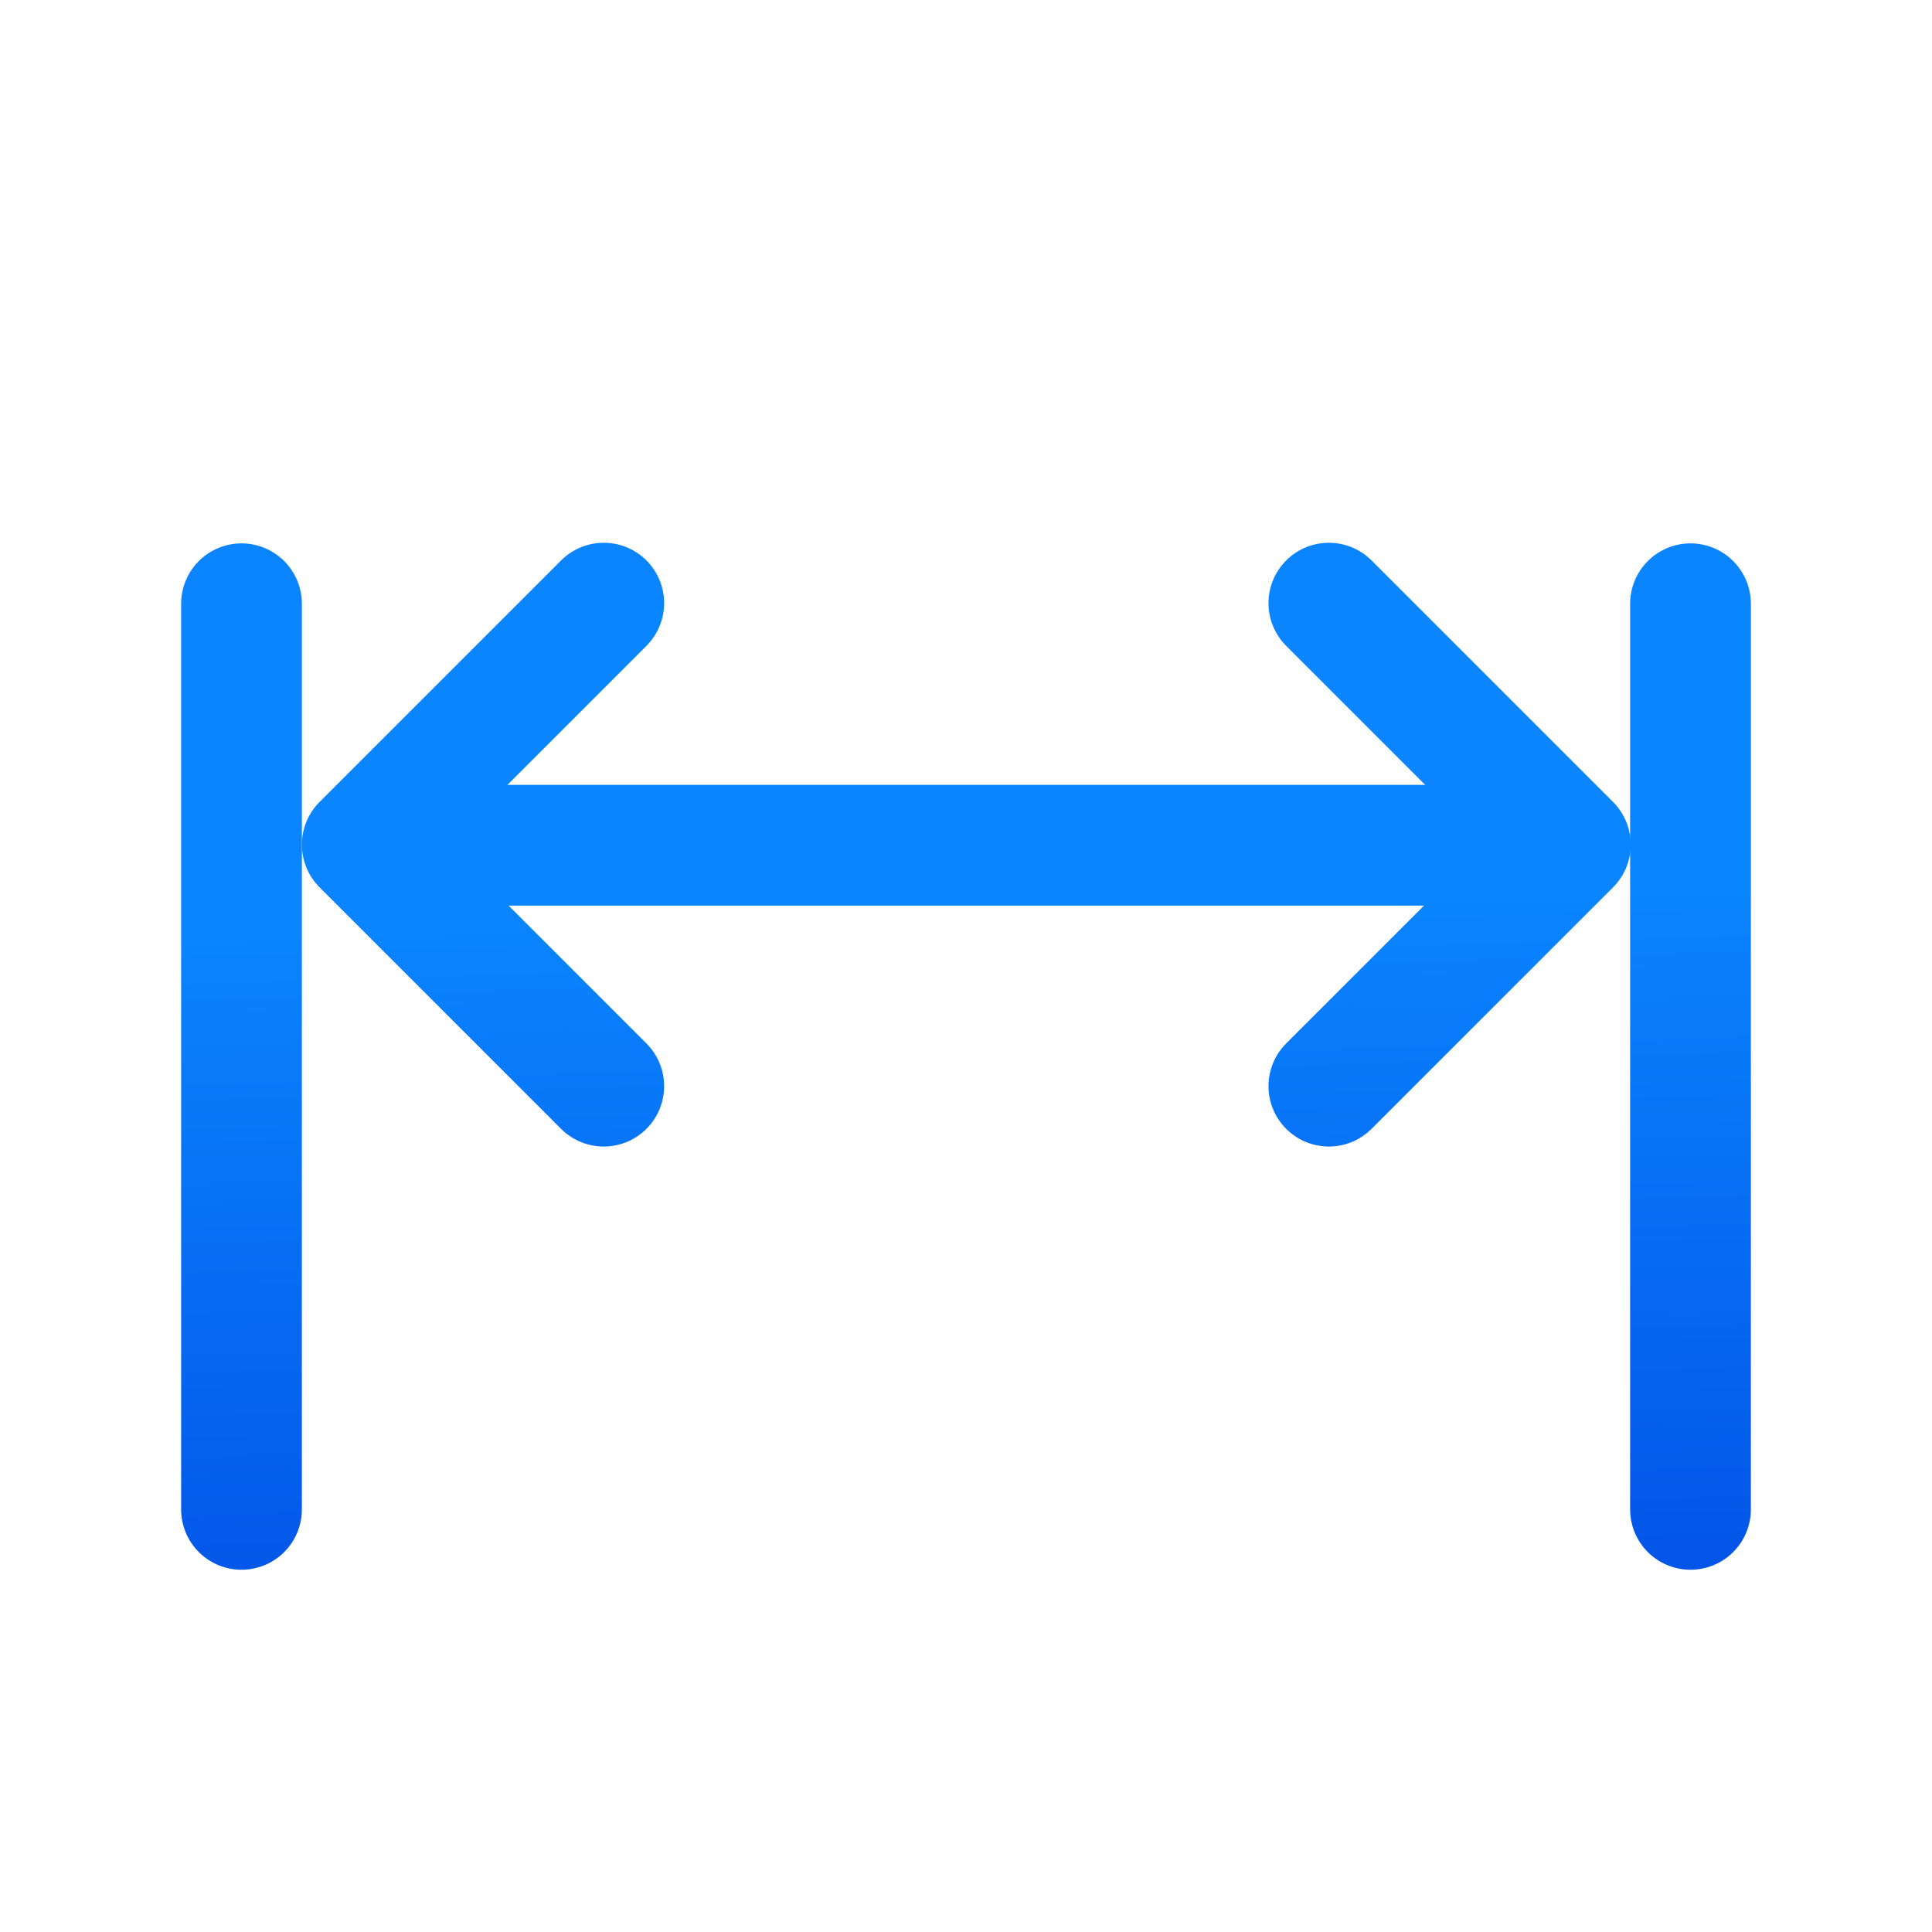
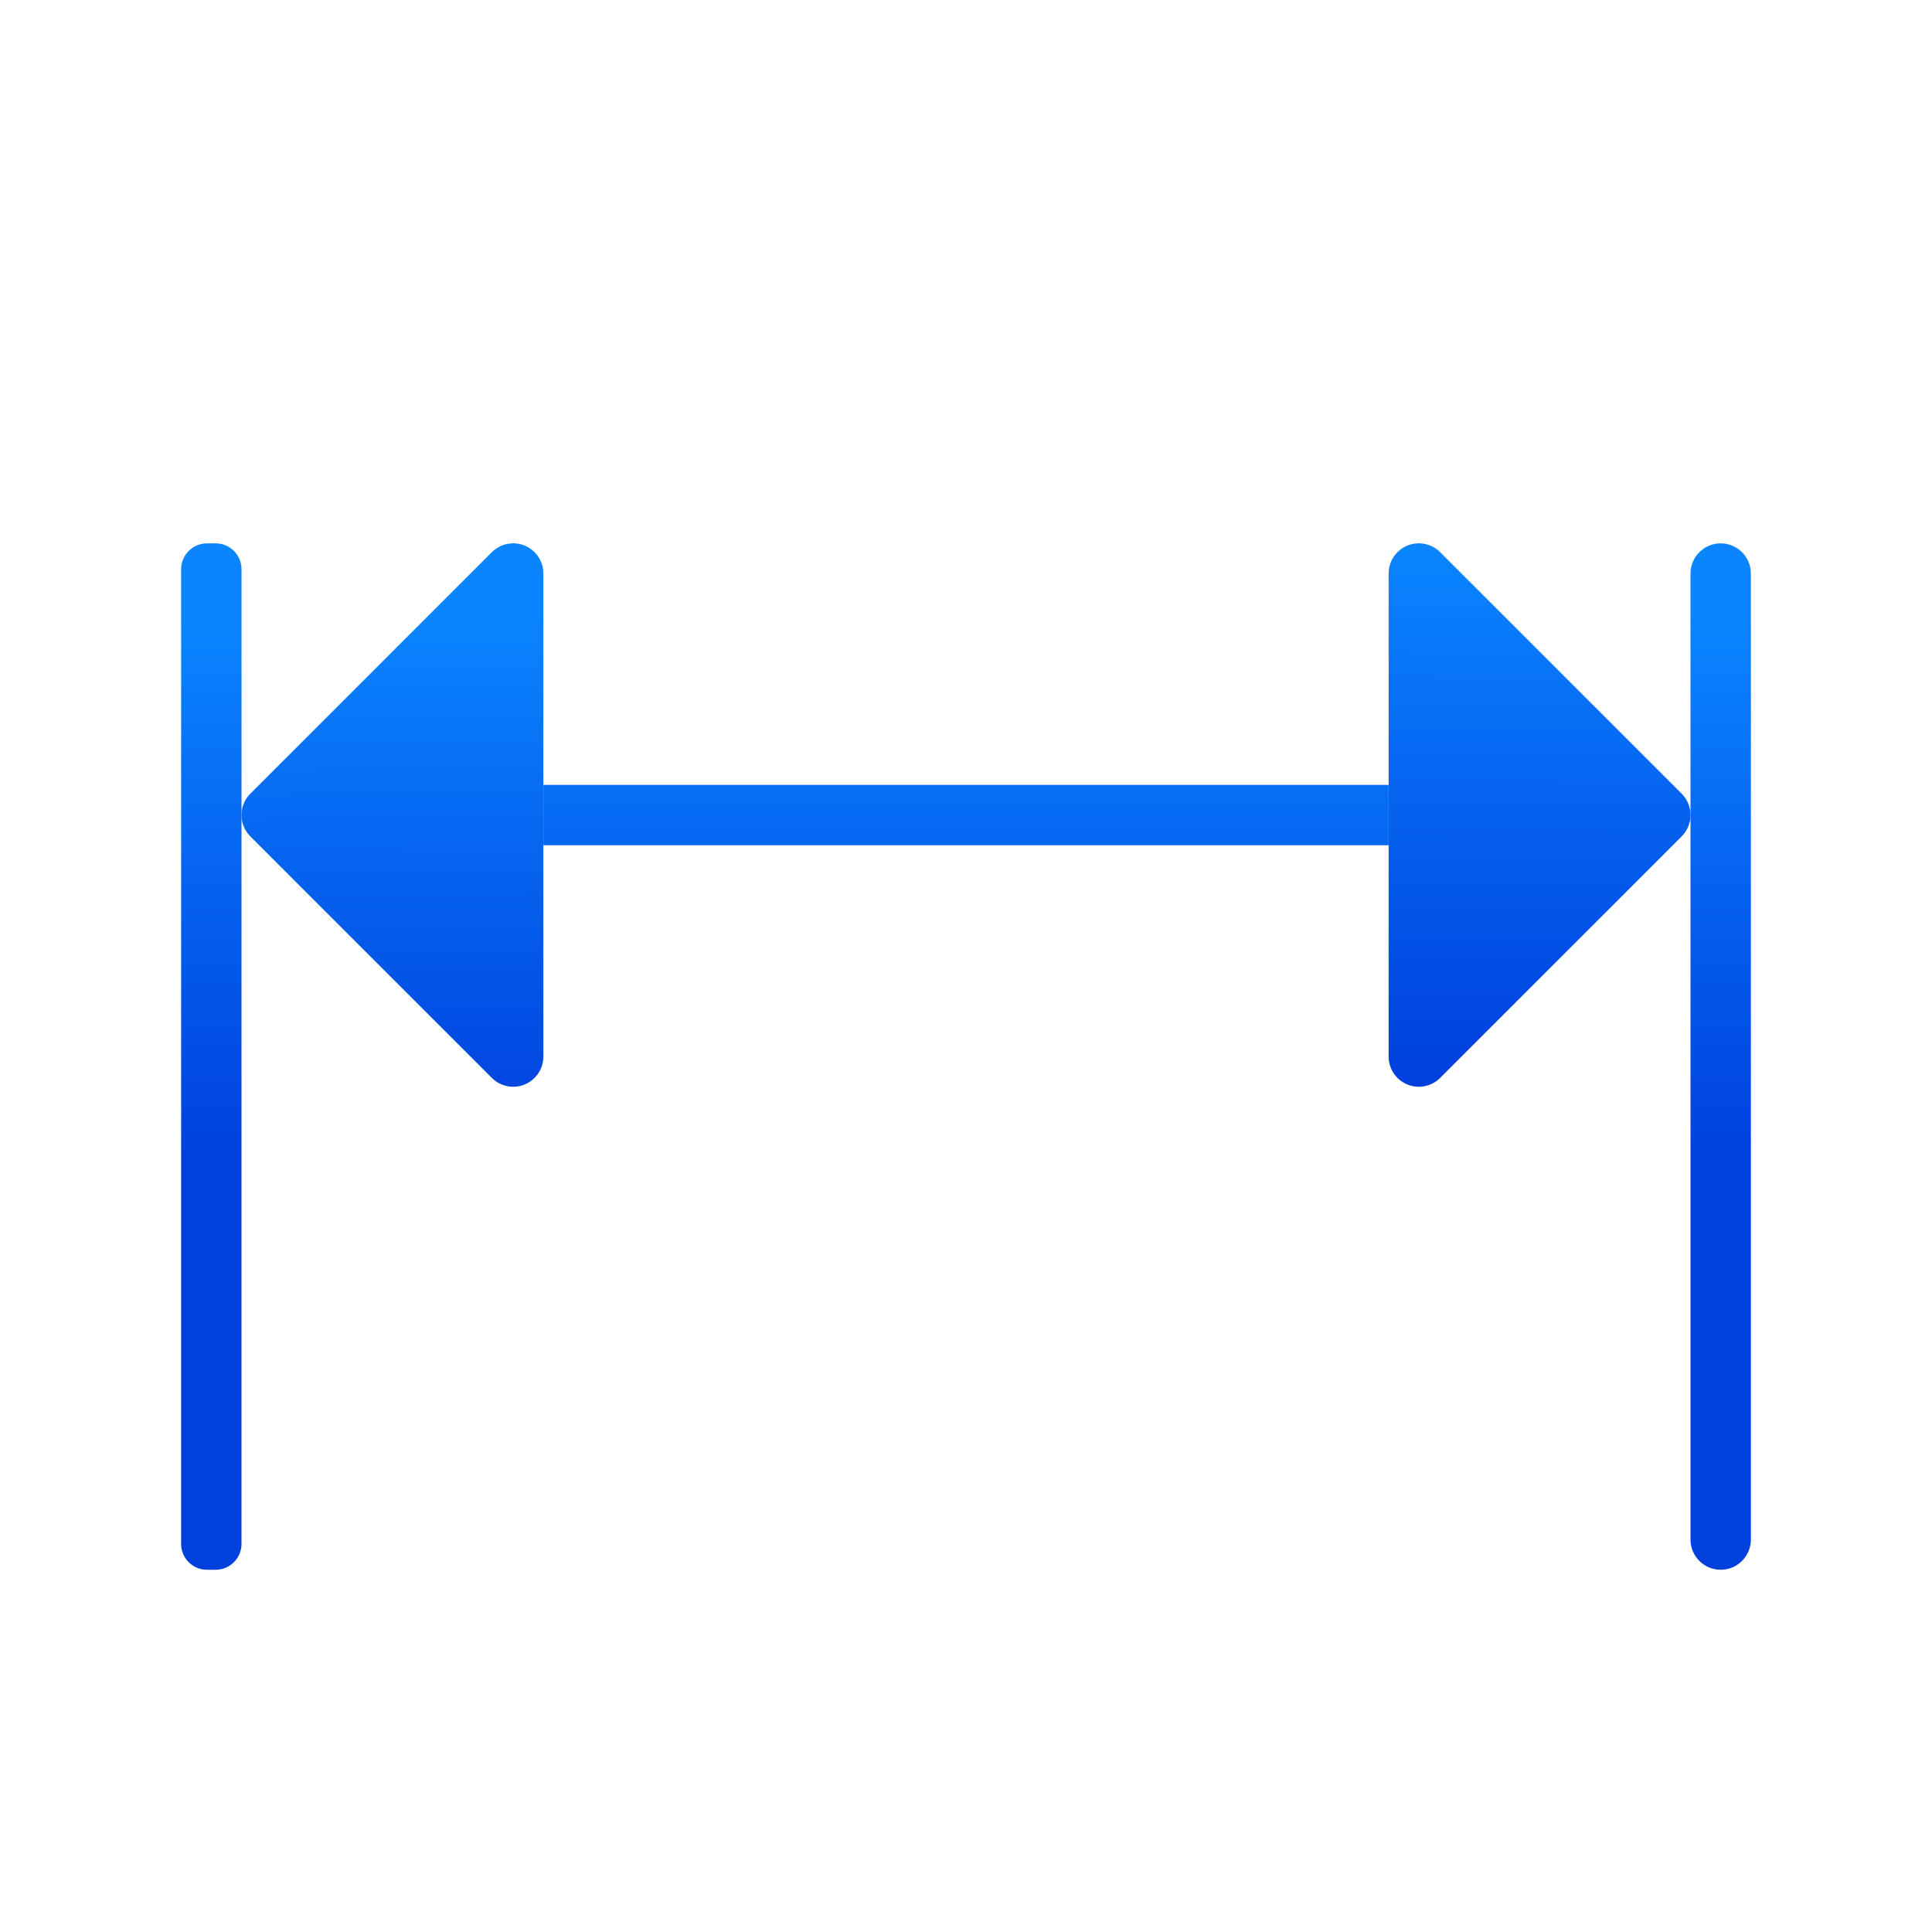
- <svg xmlns="http://www.w3.org/2000/svg" viewBox="0 0 32 32">
-   <linearGradient id="a" gradientTransform="matrix(-1 0 0 1 55.03669 4.991194)" gradientUnits="userSpaceOnUse" x1="15.068" x2="15.576" y1="25.497" y2="9.361">
+ <svg xmlns="http://www.w3.org/2000/svg" xmlns:xlink="http://www.w3.org/1999/xlink" viewBox="0 0 32 32">
+   <linearGradient id="a" gradientUnits="userSpaceOnUse" x1="15" x2="15" xlink:href="#b" y1="28" y2="19" />
+   <linearGradient id="b" gradientTransform="translate(-29.69492 1.220339)" gradientUnits="userSpaceOnUse" x1="14" x2="13.797" y1="22" y2="2.136">
    <stop offset="0" stop-color="#0040dd" />
    <stop offset="1" stop-color="#0a84ff" />
  </linearGradient>
-   <g fill="none" stroke="url(#a)" stroke-linecap="round" stroke-linejoin="round" stroke-width="2">
-     <path d="m28 25v-15" />
-     <path d="m4 25 0-15" />
-     <path d="m10 9.99-4 4 4 4" />
-     <path d="m7.005 14h16.993" />
-     <path d="m22.01 9.99 4 4-4 4" />
+   <linearGradient id="c" gradientTransform="matrix(-1 0 0 1 32.00007 0)" gradientUnits="userSpaceOnUse" x1="8.022" x2="7.984" xlink:href="#b" y1="27.742" y2="19.08" />
+   <linearGradient id="d" gradientUnits="userSpaceOnUse" x1="8.022" x2="7.984" xlink:href="#b" y1="27.742" y2="19.08" />
+   <g fill="none" stroke-linecap="round" stroke-linejoin="round" transform="translate(0 -10)">
+     <rect fill="url(#a)" height="17" rx=".428" width="1" x="3" y="19" />
+     <path d="m23.516 19a.5.5 0 0 1 .338.146l4 4a.5.5 0 0 1 0 .707l-4 4a.5.5 0 0 1 -.854-.354v-8a.5.5 0 0 1 .516-.5z" fill="url(#c)" />
+     <path d="m8.484 19a.5.5 0 0 0 -.338.146l-4 4a.5.5 0 0 0 0 .707l4 4a.5.5 0 0 0 .854-.354v-8a.5.5 0 0 0 -.516-.5z" fill="url(#d)" />
+     <g fill="url(#a)">
+       <path d="m9 23h14v1h-14z" />
+       <rect height="17" rx=".5" width="1" x="28" y="19" />
+     </g>
  </g>
</svg>
